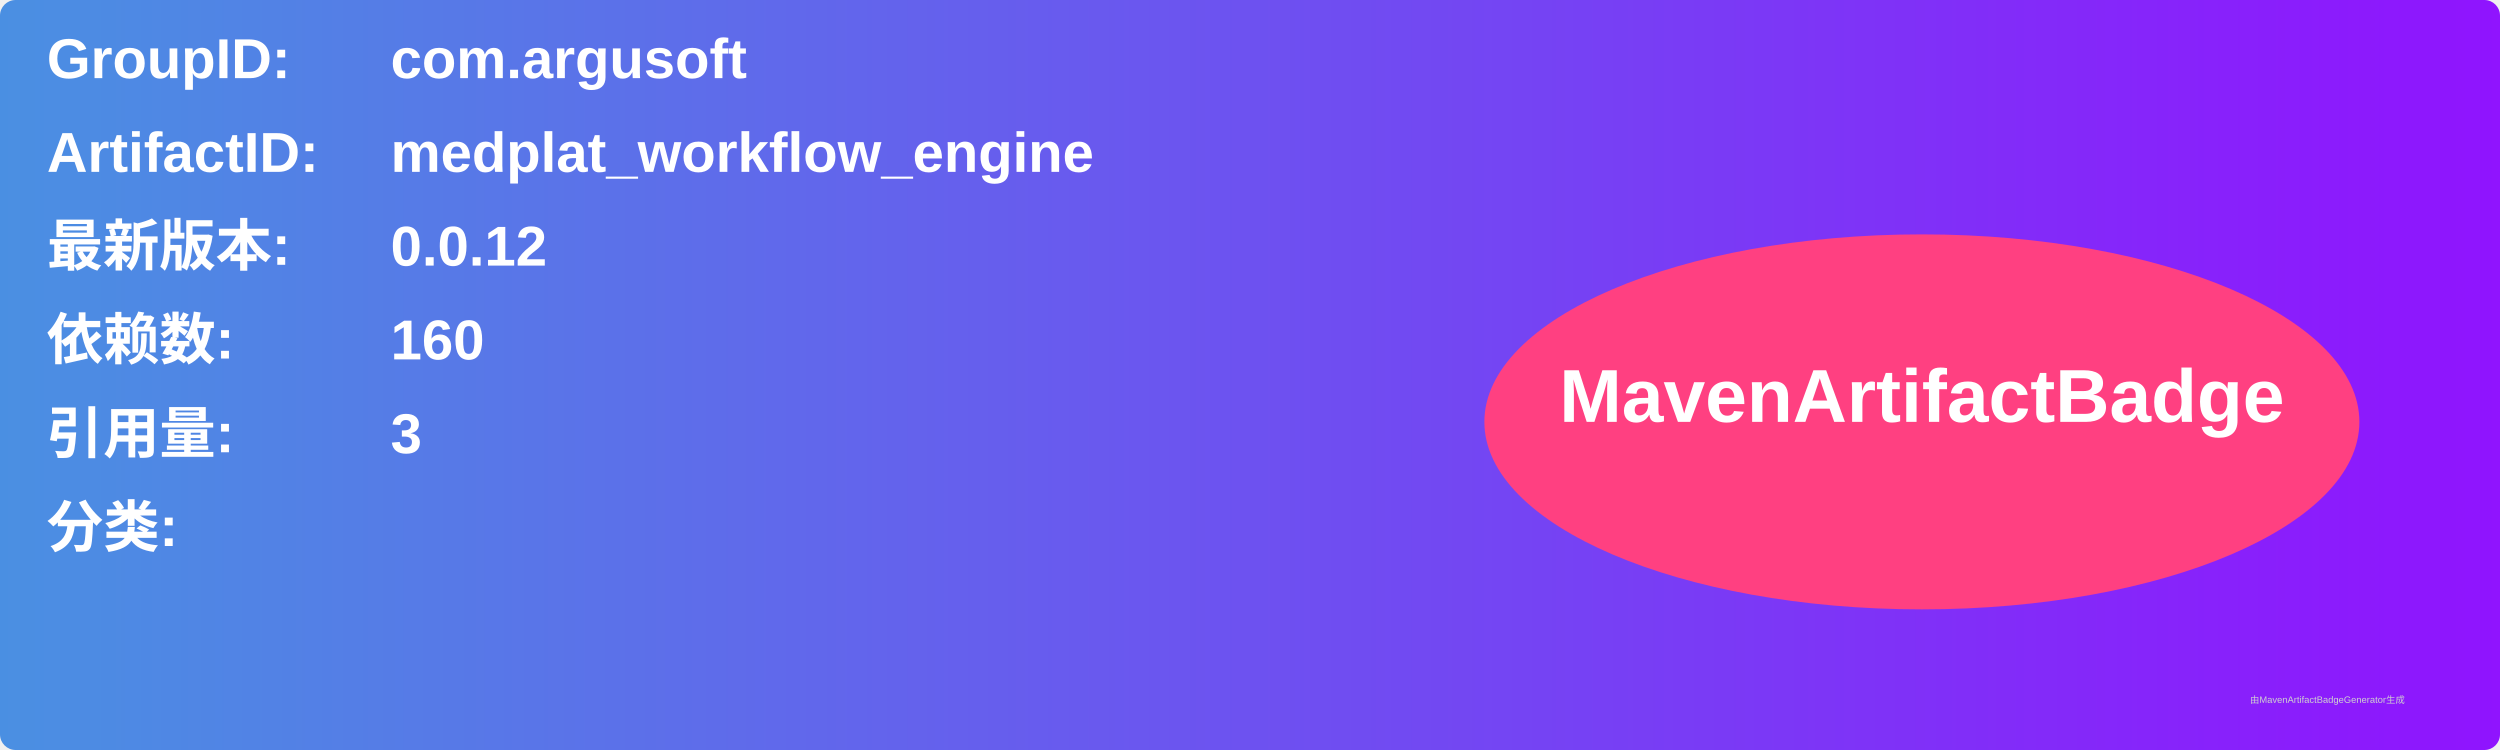
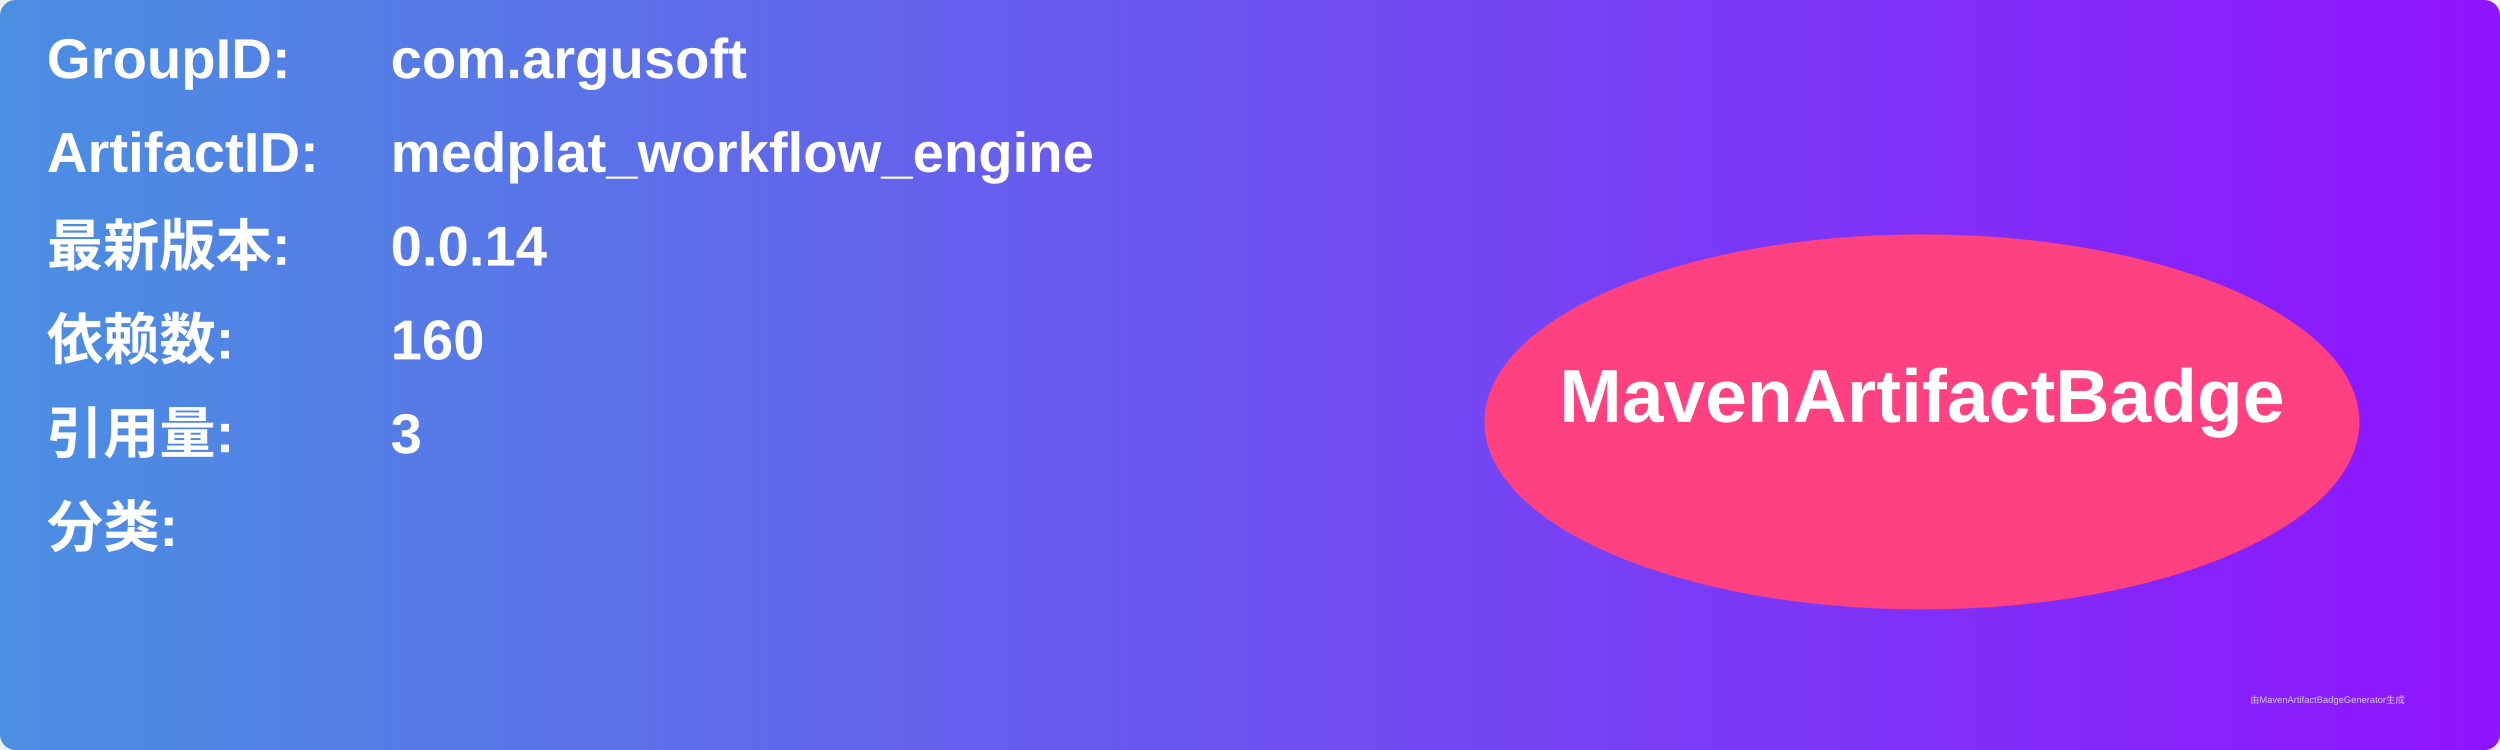
<svg xmlns="http://www.w3.org/2000/svg" width="800" height="240" viewBox="0 0 800 240">
  <linearGradient id="grad" x1="0%" y1="0%" x2="100%" y2="0%">
    <stop offset="0%" stop-color="#4a90e2" />
    <stop offset="100%" stop-color="#9013fe" />
  </linearGradient>
  <rect width="100%" height="100%" rx="5" ry="5" fill="url(#grad)" />
  <g transform="translate(15, 15)">
    <text x="0" y="10" font-family="Arial" font-size="18" fill="white" font-weight="bold" width="260">GroupID:</text>
    <text x="110" y="10" font-family="Arial" font-size="18" fill="white" font-weight="bold" width="460">com.argusoft</text>
    <text x="0" y="40" font-family="Arial" font-size="18" fill="white" font-weight="bold" width="260">ArtifactID:</text>
    <text x="110" y="40" font-family="Arial" font-size="18" fill="white" font-weight="bold" width="460">medplat_workflow_engine</text>
    <text x="0" y="70" font-family="Arial" font-size="18" fill="white" font-weight="bold">最新版本:</text>
    <text x="110" y="70" font-family="Arial" font-size="18" fill="white" font-weight="bold">
-       <tspan font-weight="bold">0.0.12</tspan>
+       <tspan font-weight="bold">0.0.14</tspan>
    </text>
    <text x="0" y="100" font-family="Arial" font-size="18" fill="white" font-weight="bold">依赖数: </text>
    <text x="110" y="100" font-family="Arial" font-size="18" fill="white">
      <tspan font-weight="bold">160</tspan>
    </text>
    <text x="0" y="130" font-family="Arial" font-size="18" fill="white" font-weight="bold">引用量: </text>
    <text x="110" y="130" font-family="Arial" font-size="18" fill="white">
      <tspan font-weight="bold">3</tspan>
    </text>
    <text x="0" y="160" font-family="Arial" font-size="18" fill="white" font-weight="bold">分类:</text>
    <text x="10" y="190" font-family="Arial" font-size="10" fill="white">
      <tspan font-weight="bold" />
    </text>
    <ellipse cx="600" cy="120" rx="140" ry="60" fill="#ff4081" />
    <text x="600" y="120" text-anchor="middle" font-family="Arial" font-size="24" fill="white" font-weight="bold">MavenArtifactBadge</text>
  </g>
  <text x="720" y="225" font-family="Arial" font-size="3" fill="#d0d0d0">由MavenArtifactBadgeGenerator生成</text>
</svg>
